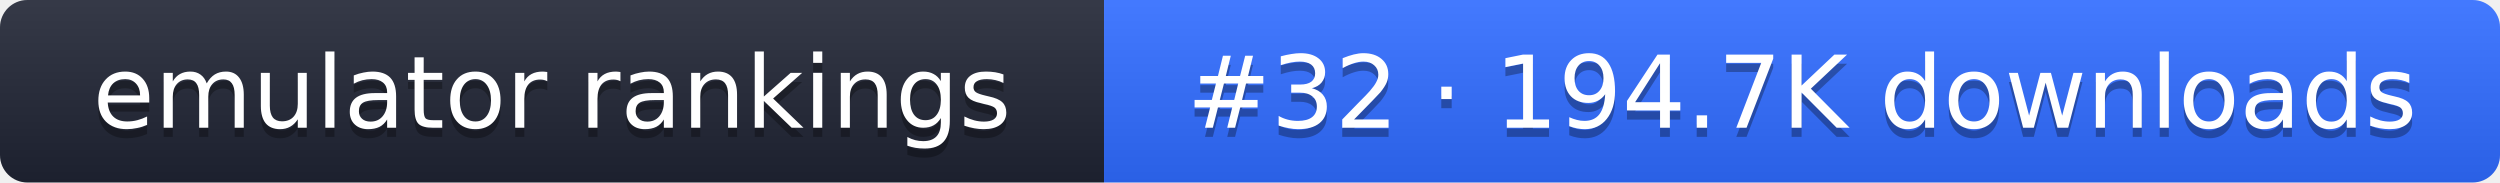
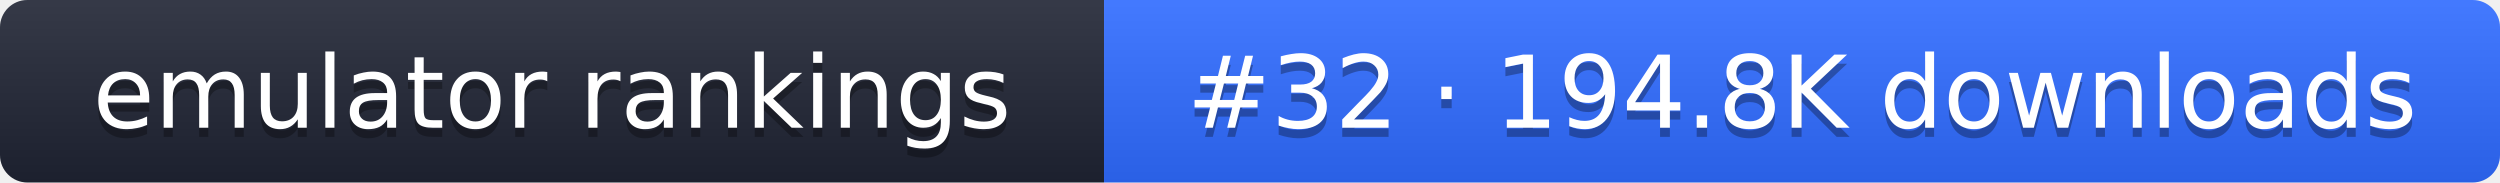
- <svg xmlns="http://www.w3.org/2000/svg" width="274" height="20" role="img" aria-label="emulator rankings: #32 · 194.7K downloads">
+ <svg xmlns="http://www.w3.org/2000/svg" width="274" height="20" role="img" aria-label="emulator rankings: #32 · 194.8K downloads">
  <linearGradient id="g" x2="0" y2="100%">
    <stop offset="0" stop-color="#fff" stop-opacity=".1" />
    <stop offset="1" stop-opacity=".1" />
  </linearGradient>
  <clipPath id="r">
    <rect width="274" height="20" rx="3" fill="#fff" />
  </clipPath>
  <g clip-path="url(#r)">
    <rect width="121" height="20" fill="#1f2433" />
    <rect x="121" width="153" height="20" fill="#2f6bff" />
    <rect width="274" height="20" fill="url(#g)" />
  </g>
  <g fill="#fff" text-anchor="middle" font-family="Verdana,DejaVu Sans,sans-serif" font-size="11">
    <text x="60.5" y="15" fill="#010101" fill-opacity=".3">emulator rankings</text>
    <text x="60.5" y="14">emulator rankings</text>
-     <text x="197.5" y="15" fill="#010101" fill-opacity=".3">#32 · 194.7K downloads</text>
-     <text x="197.5" y="14">#32 · 194.7K downloads</text>
+     <text x="197.5" y="15" fill="#010101" fill-opacity=".3">#32 · 194.8K downloads</text>
+     <text x="197.5" y="14">#32 · 194.8K downloads</text>
  </g>
</svg>
